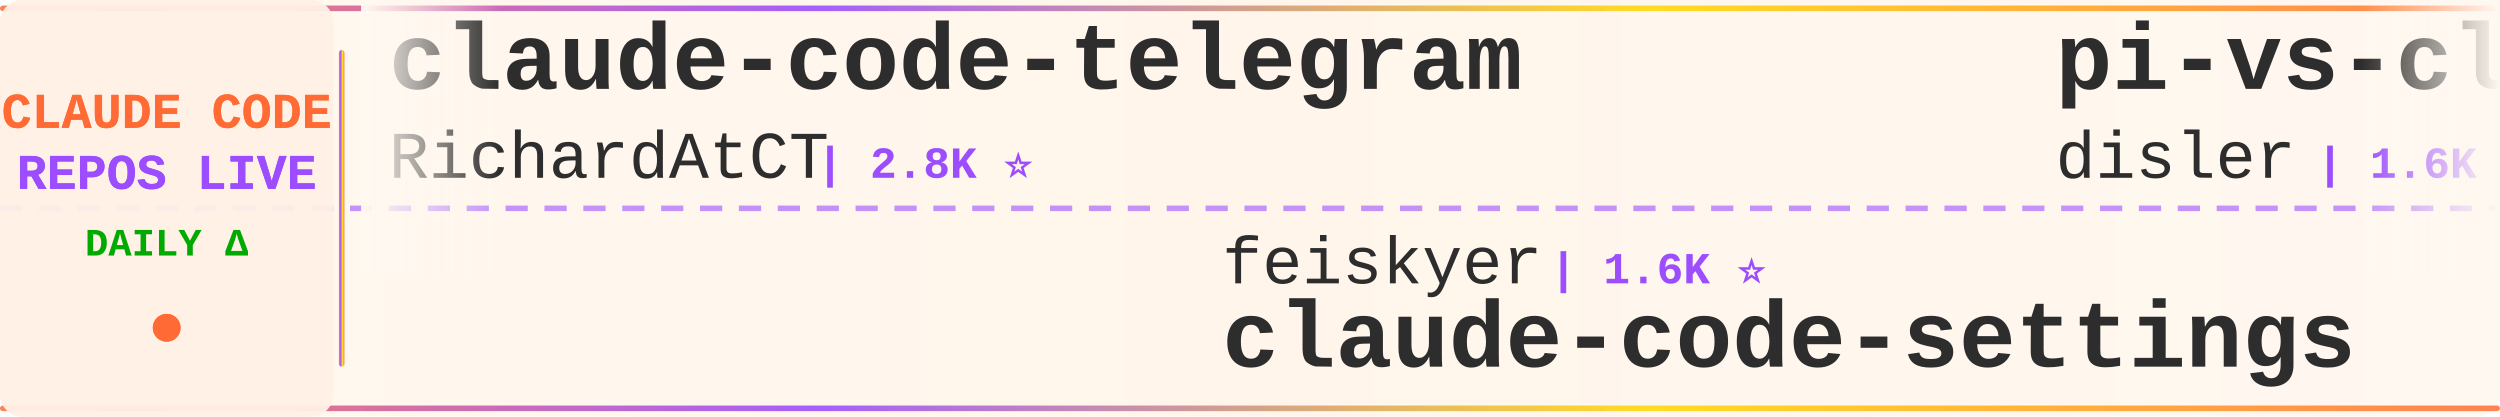
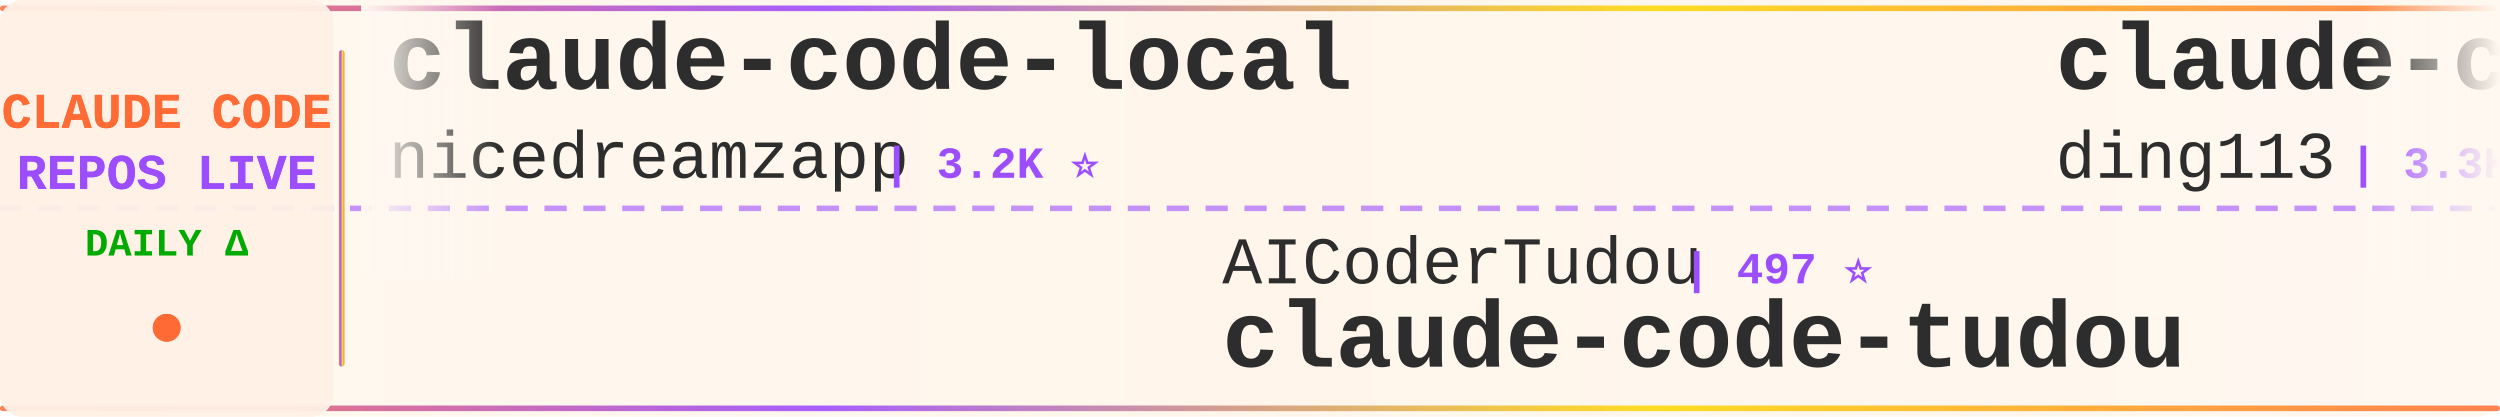
<svg xmlns="http://www.w3.org/2000/svg" width="900" height="150">
  <defs>
    <linearGradient id="tickerBg" x1="0%" y1="0%" x2="100%" y2="0%">
      <stop offset="0%" style="stop-color:#fff8f0;stop-opacity:0.98" />
      <stop offset="50%" style="stop-color:#fff5eb;stop-opacity:1" />
      <stop offset="100%" style="stop-color:#fff8f0;stop-opacity:0.98" />
    </linearGradient>
    <linearGradient id="borderGrad" x1="0%" y1="0%" x2="100%" y2="0%">
      <stop offset="0%" style="stop-color:#FF6B35;stop-opacity:0.85">
        <animate attributeName="stop-opacity" values="0.85;1;0.85" dur="2s" repeatCount="indefinite" />
      </stop>
      <stop offset="33%" style="stop-color:#9C4EFF;stop-opacity:0.9">
        <animate attributeName="stop-opacity" values="0.9;1;0.9" dur="2.2s" repeatCount="indefinite" />
      </stop>
      <stop offset="66%" style="stop-color:#FFD700;stop-opacity:0.85">
        <animate attributeName="stop-opacity" values="0.85;1;0.85" dur="1.8s" repeatCount="indefinite" />
      </stop>
      <stop offset="100%" style="stop-color:#FF6B35;stop-opacity:0.85">
        <animate attributeName="stop-opacity" values="0.85;1;0.85" dur="2s" repeatCount="indefinite" />
      </stop>
    </linearGradient>
    <filter id="textGlow">
      <feGaussianBlur stdDeviation="0.15" result="coloredBlur" />
      <feMerge>
        <feMergeNode in="coloredBlur" />
        <feMergeNode in="SourceGraphic" />
      </feMerge>
    </filter>
    <filter id="metricGlow">
      <feGaussianBlur stdDeviation="0.2" result="coloredBlur" />
      <feMerge>
        <feMergeNode in="coloredBlur" />
        <feMergeNode in="SourceGraphic" />
      </feMerge>
    </filter>
    <linearGradient id="leftFade" x1="0%" y1="0%" x2="100%" y2="0%">
      <stop offset="0%" style="stop-color:#fff8f0;stop-opacity:1" />
      <stop offset="100%" style="stop-color:#fff8f0;stop-opacity:0" />
    </linearGradient>
    <linearGradient id="rightFade" x1="0%" y1="0%" x2="100%" y2="0%">
      <stop offset="0%" style="stop-color:#fff8f0;stop-opacity:0" />
      <stop offset="100%" style="stop-color:#fff8f0;stop-opacity:1" />
    </linearGradient>
  </defs>
  <rect width="900" height="150" fill="url(#tickerBg)" rx="8" />
  <rect x="0" y="2" width="900" height="2" fill="url(#borderGrad)" rx="1" />
  <rect x="0" y="146" width="900" height="2" fill="url(#borderGrad)" rx="1" />
  <line x1="0" y1="75" x2="900" y2="75" stroke="#9C4EFF" stroke-width="2" stroke-dasharray="8 6" opacity="0.6" />
  <rect x="0" y="0" width="120" height="150" fill="#fff0e6" opacity="0.95" rx="8" />
  <text x="60" y="46" font-family="'Courier New', monospace" font-size="18" font-weight="bold" fill="#FF6B35" text-anchor="middle" filter="url(#textGlow)">
    CLAUDE CODE
  </text>
  <text x="60" y="68" font-family="'Courier New', monospace" font-size="18" font-weight="bold" fill="#9C4EFF" text-anchor="middle" filter="url(#textGlow)">
    REPOS LIVE
  </text>
  <text x="60" y="92" font-family="'Courier New', monospace" font-size="14" font-weight="bold" fill="#00aa00" text-anchor="middle">
    DAILY Δ
  </text>
  <circle cx="60" cy="118" r="5" fill="#FF6B35" filter="url(#metricGlow)">
    <animate attributeName="r" values="4;6;4" dur="1.5s" repeatCount="indefinite" />
    <animate attributeName="opacity" values="0.6;1;0.6" dur="1.5s" repeatCount="indefinite" />
  </circle>
  <rect x="122" y="18" width="2" height="114" fill="url(#borderGrad)" rx="1" />
  <clipPath id="tickerClip">
    <rect x="130" y="0" width="770" height="150" />
  </clipPath>
  <g clip-path="url(#tickerClip)">
    <g id="tickerItems">
      <animateTransform attributeName="transform" attributeType="XML" type="translate" from="0 0" to="-3000 0" dur="54s" repeatCount="indefinite" />
      <g transform="translate(0, 0)">
-         <text x="140" y="32" font-family="'Courier New', monospace" font-size="34" font-weight="bold" fill="#2d2d2d">claude-code-telegram</text>
-         <text x="140" y="64" font-family="'Courier New', monospace" font-size="24" font-weight="normal" fill="#2d2d2d" opacity="1.0">RichardAtCT</text>
-         <text x="294" y="64" font-family="'Courier New', monospace" font-size="16" font-weight="bold" fill="#9C4EFF"> | 2.8K ⭐</text>
+         <text x="140" y="32" font-family="'Courier New', monospace" font-size="34" font-weight="bold" fill="#2d2d2d">claude-code-local</text>
+         <text x="140" y="64" font-family="'Courier New', monospace" font-size="24" font-weight="normal" fill="#2d2d2d" opacity="1.0">nicedreamzapp</text>
+         <text x="318" y="64" font-family="'Courier New', monospace" font-size="16" font-weight="bold" fill="#9C4EFF"> | 3.2K ⭐</text>
      </g>
      <g transform="translate(300, 0)">
-         <text x="140" y="102" font-family="'Courier New', monospace" font-size="24" font-weight="normal" fill="#2d2d2d" opacity="1.0">feiskyer</text>
-         <text x="258" y="102" font-family="'Courier New', monospace" font-size="16" font-weight="bold" fill="#9C4EFF"> | 1.6K ⭐</text>
-         <text x="140" y="132" font-family="'Courier New', monospace" font-size="34" font-weight="bold" fill="#2d2d2d">claude-code-settings</text>
+         <text x="140" y="102" font-family="'Courier New', monospace" font-size="24" font-weight="normal" fill="#2d2d2d" opacity="1.0">AICoderTudou</text>
+         <text x="306" y="102" font-family="'Courier New', monospace" font-size="16" font-weight="bold" fill="#9C4EFF"> | 497 ⭐</text>
+         <text x="140" y="132" font-family="'Courier New', monospace" font-size="34" font-weight="bold" fill="#2d2d2d">claude-code-tudou</text>
      </g>
      <g transform="translate(600, 0)">
-         <text x="140" y="32" font-family="'Courier New', monospace" font-size="34" font-weight="bold" fill="#2d2d2d">pi-vs-claude-code</text>
-         <text x="140" y="64" font-family="'Courier New', monospace" font-size="24" font-weight="normal" fill="#2d2d2d" opacity="1.0">disler</text>
-         <text x="234" y="64" font-family="'Courier New', monospace" font-size="16" font-weight="bold" fill="#9C4EFF"> | 1.6K ⭐</text>
+         <text x="140" y="32" font-family="'Courier New', monospace" font-size="34" font-weight="bold" fill="#2d2d2d">claude-code-hub</text>
+         <text x="140" y="64" font-family="'Courier New', monospace" font-size="24" font-weight="normal" fill="#2d2d2d" opacity="1.0">ding113</text>
+         <text x="246" y="64" font-family="'Courier New', monospace" font-size="16" font-weight="bold" fill="#9C4EFF"> | 3.3K ⭐</text>
      </g>
      <g transform="translate(900, 0)">
-         <text x="140" y="102" font-family="'Courier New', monospace" font-size="24" font-weight="normal" fill="#2d2d2d" opacity="1.0">Alishahryar1</text>
-         <text x="306" y="102" font-family="'Courier New', monospace" font-size="16" font-weight="bold" fill="#9C4EFF"> | 44.9K ⭐ +16</text>
-         <text x="140" y="132" font-family="'Courier New', monospace" font-size="34" font-weight="bold" fill="#2d2d2d">free-claude-code</text>
+         <text x="140" y="102" font-family="'Courier New', monospace" font-size="24" font-weight="normal" fill="#2d2d2d" opacity="1.0">rohitg00</text>
+         <text x="258" y="102" font-family="'Courier New', monospace" font-size="16" font-weight="bold" fill="#9C4EFF"> | 2.5K ⭐ +3</text>
+         <text x="140" y="132" font-family="'Courier New', monospace" font-size="34" font-weight="bold" fill="#2d2d2d">awesome-claude-code-tool...</text>
      </g>
      <g transform="translate(1200, 0)">
-         <text x="140" y="32" font-family="'Courier New', monospace" font-size="34" font-weight="bold" fill="#2d2d2d">my-claude-code-setup</text>
-         <text x="140" y="64" font-family="'Courier New', monospace" font-size="24" font-weight="normal" fill="#2d2d2d" opacity="1.0">centminmod</text>
-         <text x="282" y="64" font-family="'Courier New', monospace" font-size="16" font-weight="bold" fill="#9C4EFF"> | 2.6K ⭐ +3</text>
+         <text x="140" y="32" font-family="'Courier New', monospace" font-size="34" font-weight="bold" fill="#2d2d2d">edmunds-claude-code</text>
+         <text x="140" y="64" font-family="'Courier New', monospace" font-size="24" font-weight="normal" fill="#2d2d2d" opacity="1.0">edmund-io</text>
+         <text x="270" y="64" font-family="'Courier New', monospace" font-size="16" font-weight="bold" fill="#9C4EFF"> | 1.5K ⭐</text>
      </g>
      <g transform="translate(1500, 0)">
-         <text x="140" y="102" font-family="'Courier New', monospace" font-size="24" font-weight="normal" fill="#2d2d2d" opacity="1.0">rohitg00</text>
-         <text x="258" y="102" font-family="'Courier New', monospace" font-size="16" font-weight="bold" fill="#9C4EFF"> | 2.5K ⭐</text>
-         <text x="140" y="132" font-family="'Courier New', monospace" font-size="34" font-weight="bold" fill="#2d2d2d">awesome-claude-code-tool...</text>
+         <text x="140" y="102" font-family="'Courier New', monospace" font-size="24" font-weight="normal" fill="#2d2d2d" opacity="1.0">sugyan</text>
+         <text x="234" y="102" font-family="'Courier New', monospace" font-size="16" font-weight="bold" fill="#9C4EFF"> | 1.1K ⭐</text>
+         <text x="140" y="132" font-family="'Courier New', monospace" font-size="34" font-weight="bold" fill="#2d2d2d">claude-code-webui</text>
      </g>
      <g transform="translate(1800, 0)">
-         <text x="140" y="32" font-family="'Courier New', monospace" font-size="34" font-weight="bold" fill="#2d2d2d">system_prompts_leaks</text>
-         <text x="140" y="64" font-family="'Courier New', monospace" font-size="24" font-weight="normal" fill="#2d2d2d" opacity="1.0">asgeirtj</text>
-         <text x="258" y="64" font-family="'Courier New', monospace" font-size="16" font-weight="bold" fill="#9C4EFF"> | 62.6K ⭐ +5</text>
+         <text x="140" y="32" font-family="'Courier New', monospace" font-size="34" font-weight="bold" fill="#2d2d2d">claude-code-my-workflow</text>
+         <text x="140" y="64" font-family="'Courier New', monospace" font-size="24" font-weight="normal" fill="#2d2d2d" opacity="1.0">pedrohcgs</text>
+         <text x="270" y="64" font-family="'Courier New', monospace" font-size="16" font-weight="bold" fill="#9C4EFF"> | 1.5K ⭐ +2</text>
      </g>
      <g transform="translate(2100, 0)">
-         <text x="140" y="102" font-family="'Courier New', monospace" font-size="24" font-weight="normal" fill="#2d2d2d" opacity="1.0">zstmfhy</text>
-         <text x="246" y="102" font-family="'Courier New', monospace" font-size="16" font-weight="bold" fill="#9C4EFF"> | 190 ⭐</text>
-         <text x="140" y="132" font-family="'Courier New', monospace" font-size="34" font-weight="bold" fill="#2d2d2d">Claude-code</text>
+         <text x="140" y="102" font-family="'Courier New', monospace" font-size="24" font-weight="normal" fill="#2d2d2d" opacity="1.0">lorryjovens-hub</text>
+         <text x="342" y="102" font-family="'Courier New', monospace" font-size="16" font-weight="bold" fill="#9C4EFF"> | 1.7K ⭐</text>
+         <text x="140" y="132" font-family="'Courier New', monospace" font-size="34" font-weight="bold" fill="#2d2d2d">claude-code-rust</text>
      </g>
      <g transform="translate(2400, 0)">
-         <text x="140" y="32" font-family="'Courier New', monospace" font-size="34" font-weight="bold" fill="#2d2d2d">claude-code-infrastructu...</text>
-         <text x="140" y="64" font-family="'Courier New', monospace" font-size="24" font-weight="normal" fill="#2d2d2d" opacity="1.0">diet103</text>
-         <text x="246" y="64" font-family="'Courier New', monospace" font-size="16" font-weight="bold" fill="#9C4EFF"> | 10.0K ⭐</text>
+         <text x="140" y="32" font-family="'Courier New', monospace" font-size="34" font-weight="bold" fill="#2d2d2d">Claude-code</text>
+         <text x="140" y="64" font-family="'Courier New', monospace" font-size="24" font-weight="normal" fill="#2d2d2d" opacity="1.0">fazxes</text>
+         <text x="234" y="64" font-family="'Courier New', monospace" font-size="16" font-weight="bold" fill="#9C4EFF"> | 230 ⭐</text>
      </g>
      <g transform="translate(2700, 0)">
-         <text x="140" y="102" font-family="'Courier New', monospace" font-size="24" font-weight="normal" fill="#2d2d2d" opacity="1.0">huangjia2019</text>
-         <text x="306" y="102" font-family="'Courier New', monospace" font-size="16" font-weight="bold" fill="#9C4EFF"> | 1.1K ⭐ +1</text>
-         <text x="140" y="132" font-family="'Courier New', monospace" font-size="34" font-weight="bold" fill="#2d2d2d">claude-code-engineering</text>
+         <text x="140" y="102" font-family="'Courier New', monospace" font-size="24" font-weight="normal" fill="#2d2d2d" opacity="1.0">OneRedOak</text>
+         <text x="270" y="102" font-family="'Courier New', monospace" font-size="16" font-weight="bold" fill="#9C4EFF"> | 3.9K ⭐ +1</text>
+         <text x="140" y="132" font-family="'Courier New', monospace" font-size="34" font-weight="bold" fill="#2d2d2d">claude-code-workflows</text>
      </g>
      <g transform="translate(3000, 0)">
-         <text x="140" y="32" font-family="'Courier New', monospace" font-size="34" font-weight="bold" fill="#2d2d2d">claude-code-telegram</text>
-         <text x="140" y="64" font-family="'Courier New', monospace" font-size="24" font-weight="normal" fill="#2d2d2d" opacity="1.0">RichardAtCT</text>
-         <text x="294" y="64" font-family="'Courier New', monospace" font-size="16" font-weight="bold" fill="#9C4EFF"> | 2.8K ⭐</text>
+         <text x="140" y="32" font-family="'Courier New', monospace" font-size="34" font-weight="bold" fill="#2d2d2d">claude-code-local</text>
+         <text x="140" y="64" font-family="'Courier New', monospace" font-size="24" font-weight="normal" fill="#2d2d2d" opacity="1.0">nicedreamzapp</text>
+         <text x="318" y="64" font-family="'Courier New', monospace" font-size="16" font-weight="bold" fill="#9C4EFF"> | 3.2K ⭐</text>
      </g>
      <g transform="translate(3300, 0)">
-         <text x="140" y="102" font-family="'Courier New', monospace" font-size="24" font-weight="normal" fill="#2d2d2d" opacity="1.0">feiskyer</text>
-         <text x="258" y="102" font-family="'Courier New', monospace" font-size="16" font-weight="bold" fill="#9C4EFF"> | 1.6K ⭐</text>
-         <text x="140" y="132" font-family="'Courier New', monospace" font-size="34" font-weight="bold" fill="#2d2d2d">claude-code-settings</text>
+         <text x="140" y="102" font-family="'Courier New', monospace" font-size="24" font-weight="normal" fill="#2d2d2d" opacity="1.0">AICoderTudou</text>
+         <text x="306" y="102" font-family="'Courier New', monospace" font-size="16" font-weight="bold" fill="#9C4EFF"> | 497 ⭐</text>
+         <text x="140" y="132" font-family="'Courier New', monospace" font-size="34" font-weight="bold" fill="#2d2d2d">claude-code-tudou</text>
      </g>
      <g transform="translate(3600, 0)">
-         <text x="140" y="32" font-family="'Courier New', monospace" font-size="34" font-weight="bold" fill="#2d2d2d">pi-vs-claude-code</text>
-         <text x="140" y="64" font-family="'Courier New', monospace" font-size="24" font-weight="normal" fill="#2d2d2d" opacity="1.0">disler</text>
-         <text x="234" y="64" font-family="'Courier New', monospace" font-size="16" font-weight="bold" fill="#9C4EFF"> | 1.6K ⭐</text>
+         <text x="140" y="32" font-family="'Courier New', monospace" font-size="34" font-weight="bold" fill="#2d2d2d">claude-code-hub</text>
+         <text x="140" y="64" font-family="'Courier New', monospace" font-size="24" font-weight="normal" fill="#2d2d2d" opacity="1.0">ding113</text>
+         <text x="246" y="64" font-family="'Courier New', monospace" font-size="16" font-weight="bold" fill="#9C4EFF"> | 3.3K ⭐</text>
      </g>
      <g transform="translate(3900, 0)">
-         <text x="140" y="102" font-family="'Courier New', monospace" font-size="24" font-weight="normal" fill="#2d2d2d" opacity="1.0">Alishahryar1</text>
-         <text x="306" y="102" font-family="'Courier New', monospace" font-size="16" font-weight="bold" fill="#9C4EFF"> | 44.9K ⭐ +16</text>
-         <text x="140" y="132" font-family="'Courier New', monospace" font-size="34" font-weight="bold" fill="#2d2d2d">free-claude-code</text>
+         <text x="140" y="102" font-family="'Courier New', monospace" font-size="24" font-weight="normal" fill="#2d2d2d" opacity="1.0">rohitg00</text>
+         <text x="258" y="102" font-family="'Courier New', monospace" font-size="16" font-weight="bold" fill="#9C4EFF"> | 2.5K ⭐ +3</text>
+         <text x="140" y="132" font-family="'Courier New', monospace" font-size="34" font-weight="bold" fill="#2d2d2d">awesome-claude-code-tool...</text>
      </g>
    </g>
  </g>
  <rect x="130" y="0" width="50" height="100" fill="url(#leftFade)" />
  <rect x="850" y="0" width="50" height="100" fill="url(#rightFade)" />
</svg>
